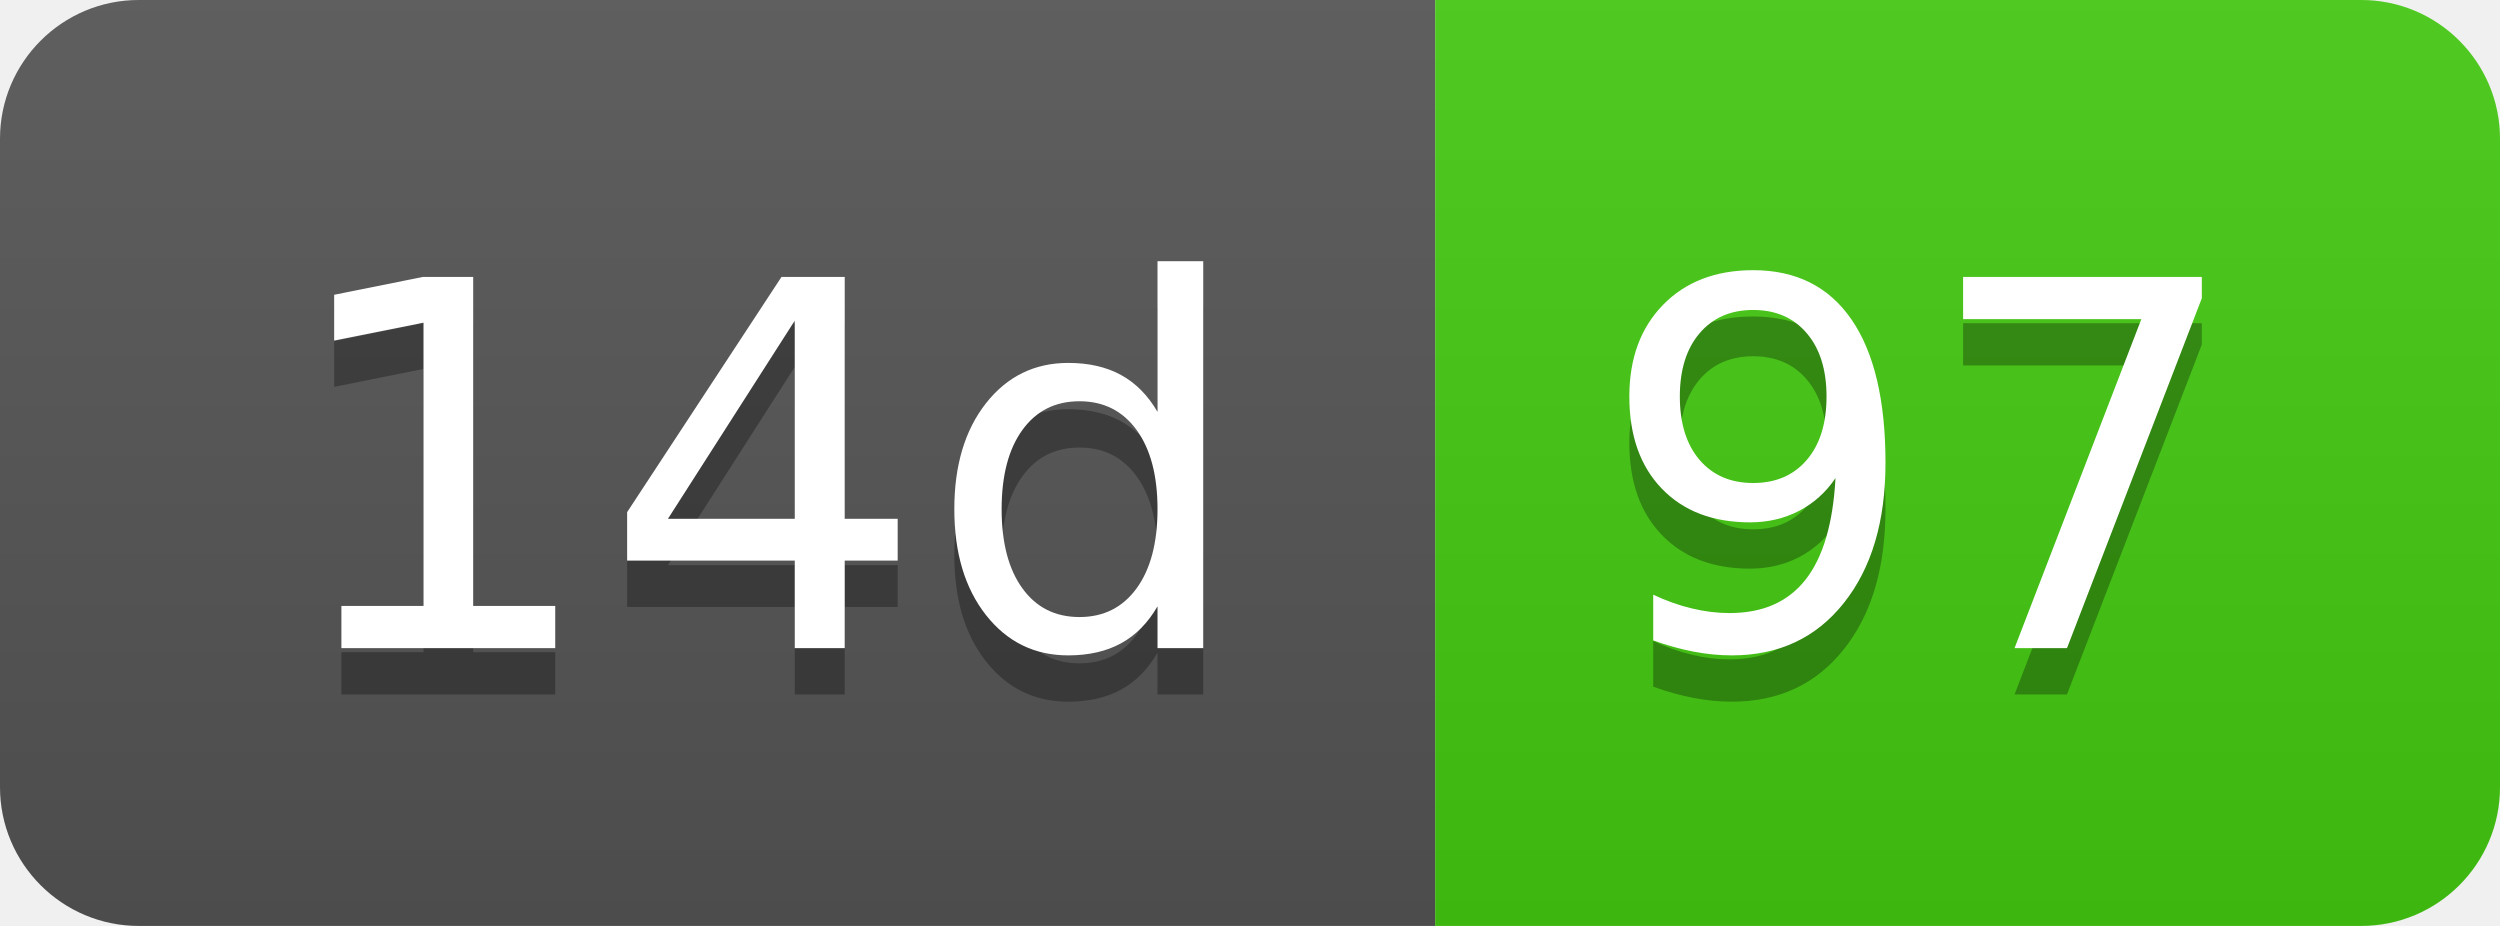
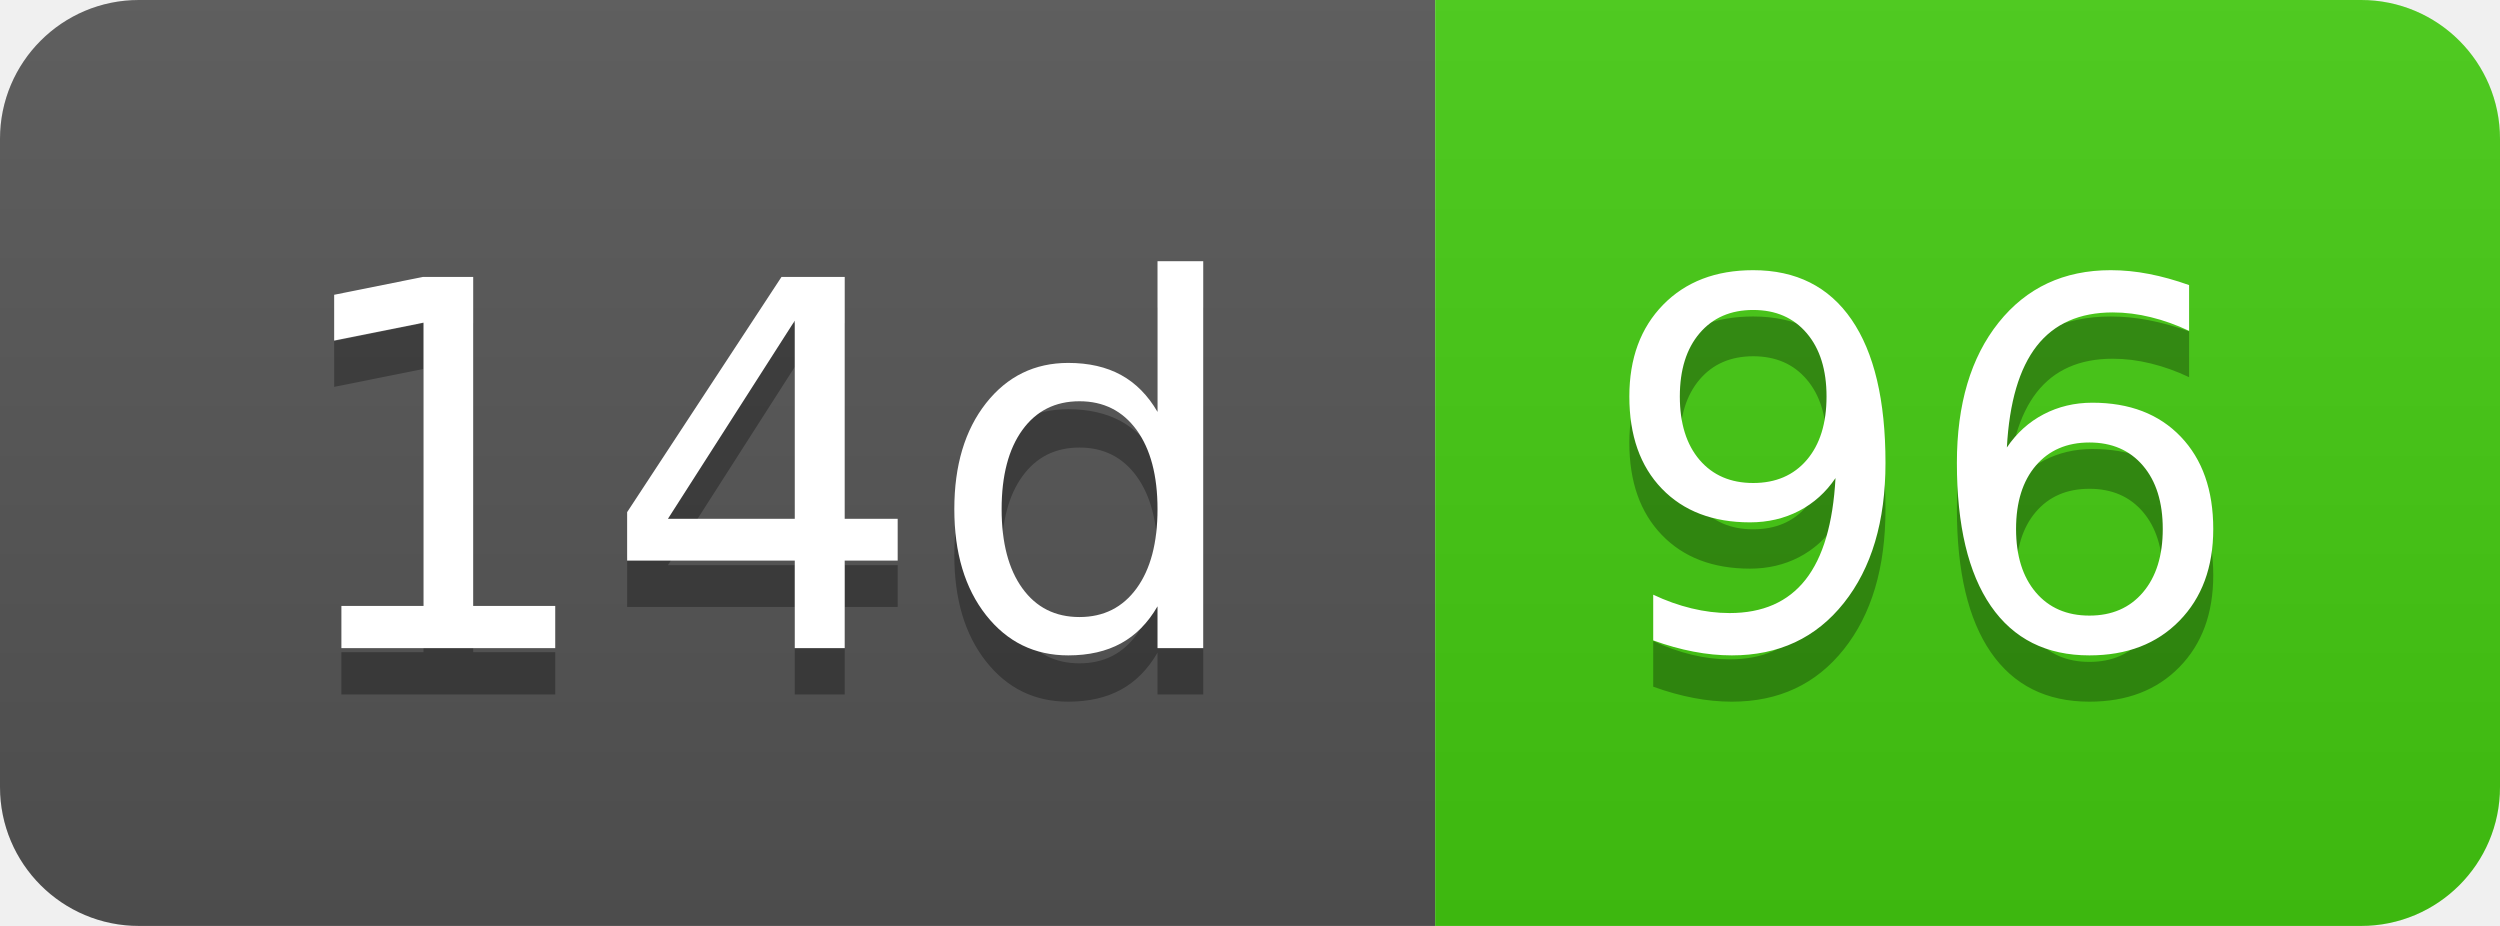
- <svg xmlns="http://www.w3.org/2000/svg" width="54" height="20" role="img" aria-label="14d: 97">
+ <svg xmlns="http://www.w3.org/2000/svg" width="54" height="20" role="img" aria-label="14d: 96">
  <linearGradient id="s" x2="0" y2="100%">
    <stop offset="0" stop-color="#bbb" stop-opacity=".1" />
    <stop offset="1" stop-opacity=".1" />
  </linearGradient>
  <clipPath id="r">
    <rect width="54" height="20" rx="3" fill="#fff" />
  </clipPath>
  <g clip-path="url(#r)">
    <rect width="31" height="20" fill="#555" />
    <rect x="31" width="23" height="20" fill="#4c1" />
    <rect width="54" height="20" fill="url(#s)" />
  </g>
  <g fill="#fff" text-anchor="middle" font-family="Verdana,Geneva,DejaVu Sans,sans-serif" text-rendering="geometricPrecision" font-size="110">
    <text aria-hidden="true" x="165" y="150" fill="#010101" fill-opacity=".3" transform="scale(.1)" textLength="210">14d</text>
    <text x="165" y="140" transform="scale(.1)" fill="#fff" textLength="210">14d</text>
-     <text aria-hidden="true" x="415" y="150" fill="#010101" fill-opacity=".3" transform="scale(.1)" textLength="130">97</text>
-     <text x="415" y="140" transform="scale(.1)" fill="#fff" textLength="130">97</text>
+     <text aria-hidden="true" x="415" y="150" fill="#010101" fill-opacity=".3" transform="scale(.1)" textLength="130">96</text>
+     <text x="415" y="140" transform="scale(.1)" fill="#fff" textLength="130">96</text>
  </g>
</svg>
